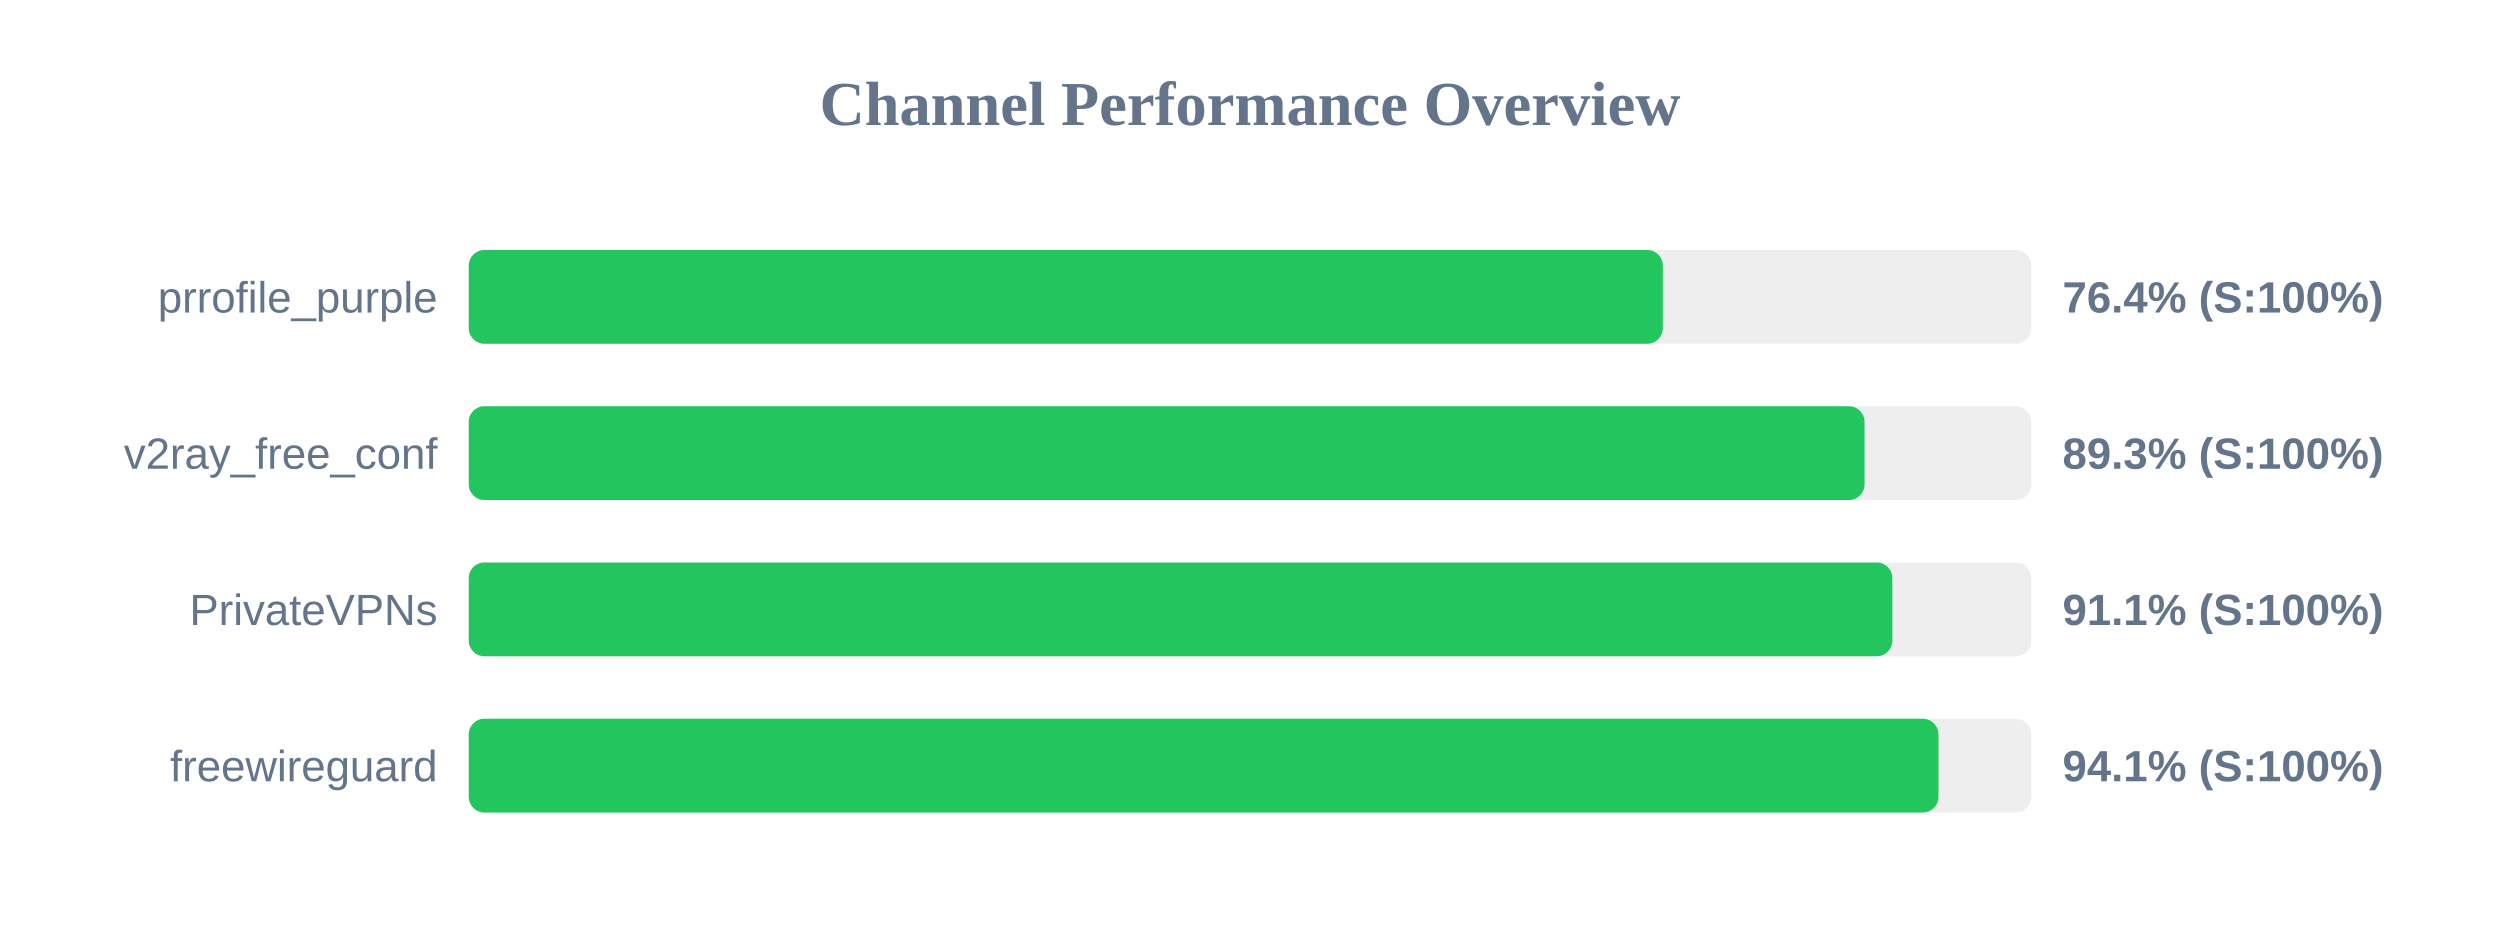
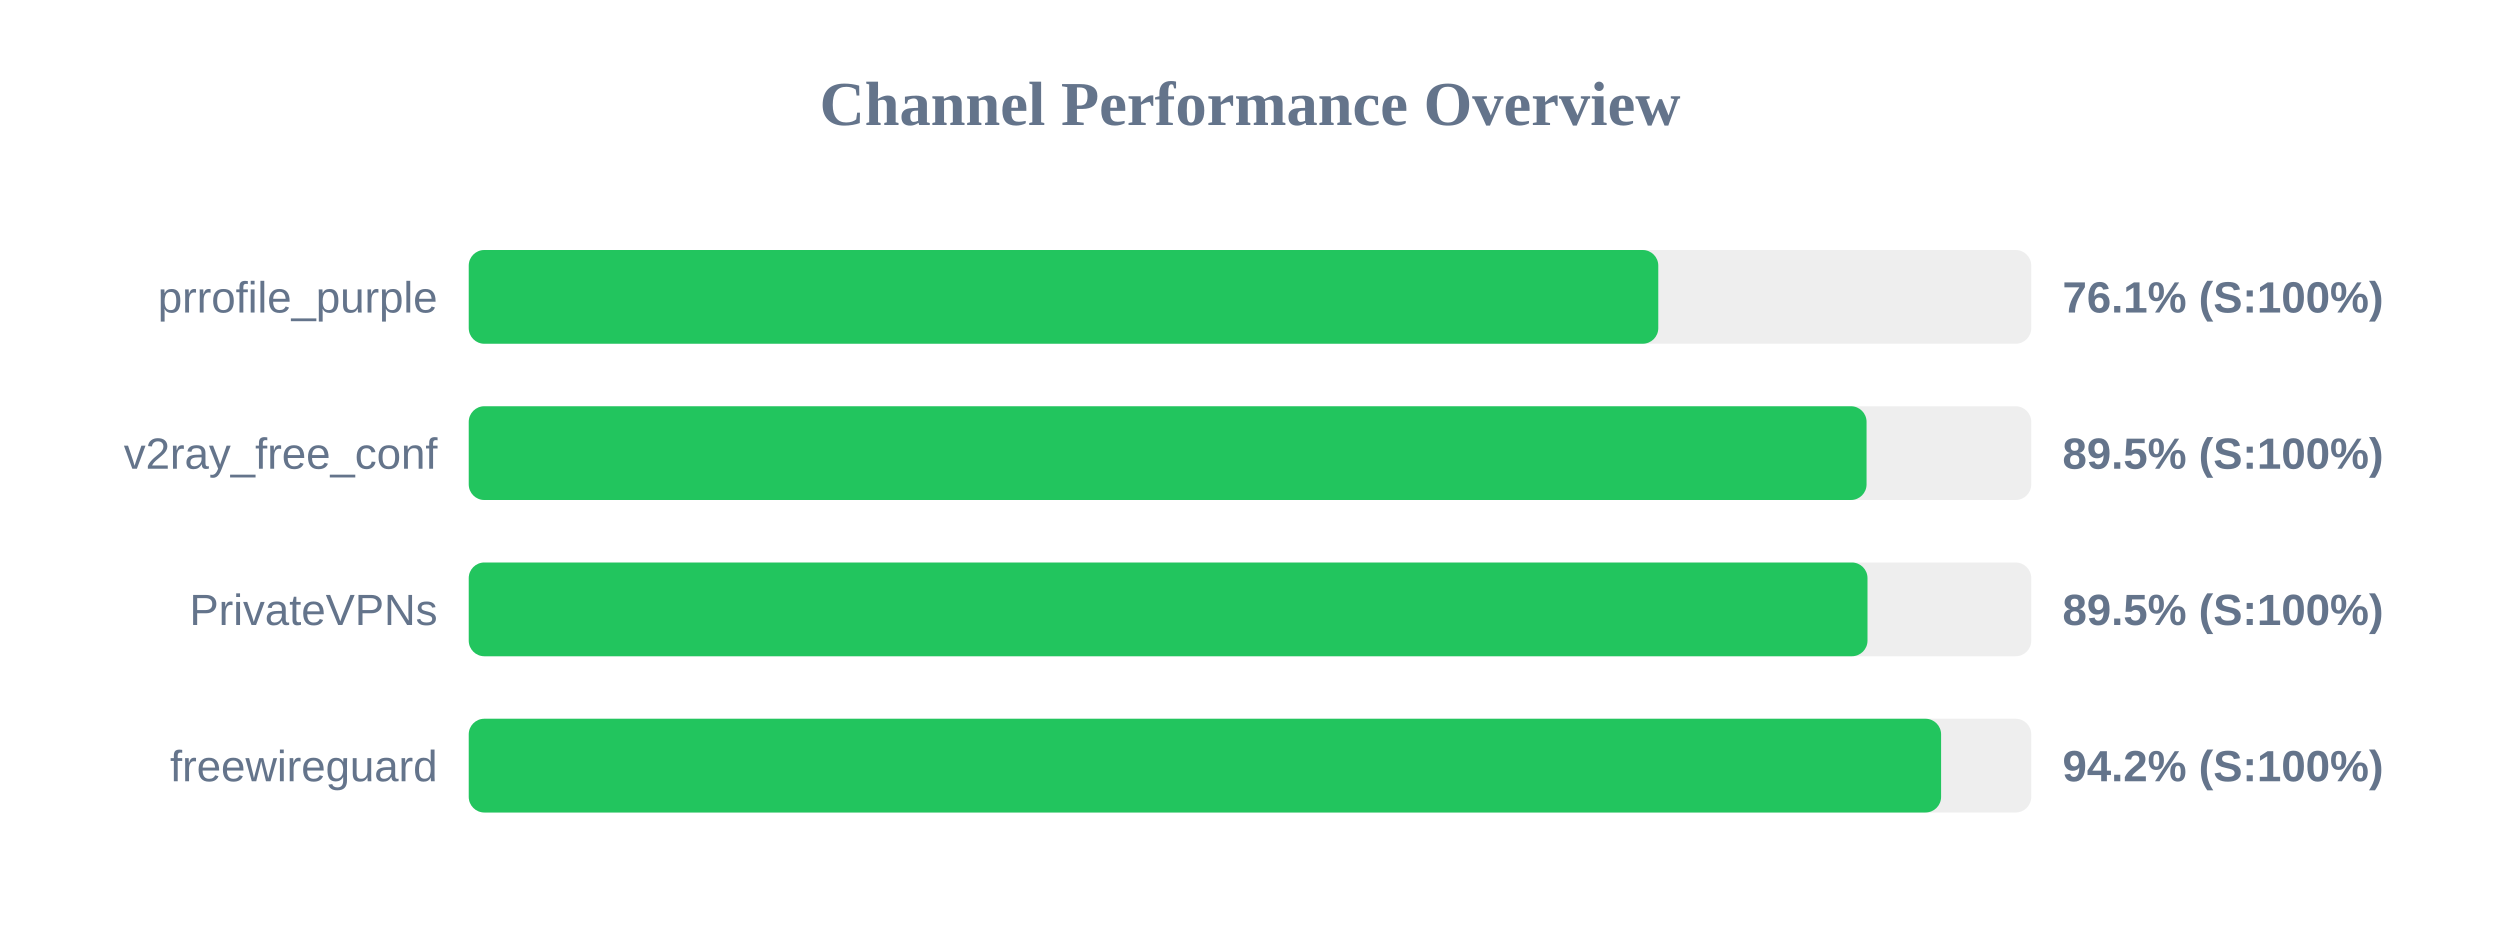
<svg xmlns="http://www.w3.org/2000/svg" width="800" height="300" version="1.1">
  <style>
        .row { font: 14px Arial; fill: #64748b; }
        .score { font: bold 14px Arial; fill: #64748b; }
    </style>
  <text x="400" y="40" text-anchor="middle" font-size="20px" font-weight="bold" fill="#64748b">Channel Performance Overview</text>
  <rect x="150" y="80" width="500" height="30" fill="#eee" rx="5" />
-   <rect x="150" y="80" width="382.1" height="30" fill="#22c55e" rx="5" />
+   <rect x="150" y="80" width="380.65" height="30" fill="#22c55e" rx="5" />
  <text x="140" y="100" text-anchor="end" class="row">prrofile_purple</text>
-   <text x="660" y="100" text-anchor="start" class="score">76.4% (S:100%)</text>
+   <text x="660" y="100" text-anchor="start" class="score">76.1% (S:100%)</text>
  <rect x="150" y="130" width="500" height="30" fill="#eee" rx="5" />
-   <rect x="150" y="130" width="446.65" height="30" fill="#22c55e" rx="5" />
+   <rect x="150" y="130" width="447.3" height="30" fill="#22c55e" rx="5" />
  <text x="140" y="150" text-anchor="end" class="row">v2ray_free_conf</text>
-   <text x="660" y="150" text-anchor="start" class="score">89.3% (S:100%)</text>
+   <text x="660" y="150" text-anchor="start" class="score">89.5% (S:100%)</text>
  <rect x="150" y="180" width="500" height="30" fill="#eee" rx="5" />
-   <rect x="150" y="180" width="455.55" height="30" fill="#22c55e" rx="5" />
+   <rect x="150" y="180" width="447.6" height="30" fill="#22c55e" rx="5" />
  <text x="140" y="200" text-anchor="end" class="row">PrivateVPNs</text>
-   <text x="660" y="200" text-anchor="start" class="score">91.1% (S:100%)</text>
+   <text x="660" y="200" text-anchor="start" class="score">89.5% (S:100%)</text>
  <rect x="150" y="230" width="500" height="30" fill="#eee" rx="5" />
-   <rect x="150" y="230" width="470.3" height="30" fill="#22c55e" rx="5" />
+   <rect x="150" y="230" width="471.15" height="30" fill="#22c55e" rx="5" />
  <text x="140" y="250" text-anchor="end" class="row">freewireguard</text>
-   <text x="660" y="250" text-anchor="start" class="score">94.1% (S:100%)</text>
+   <text x="660" y="250" text-anchor="start" class="score">94.2% (S:100%)</text>
</svg>
